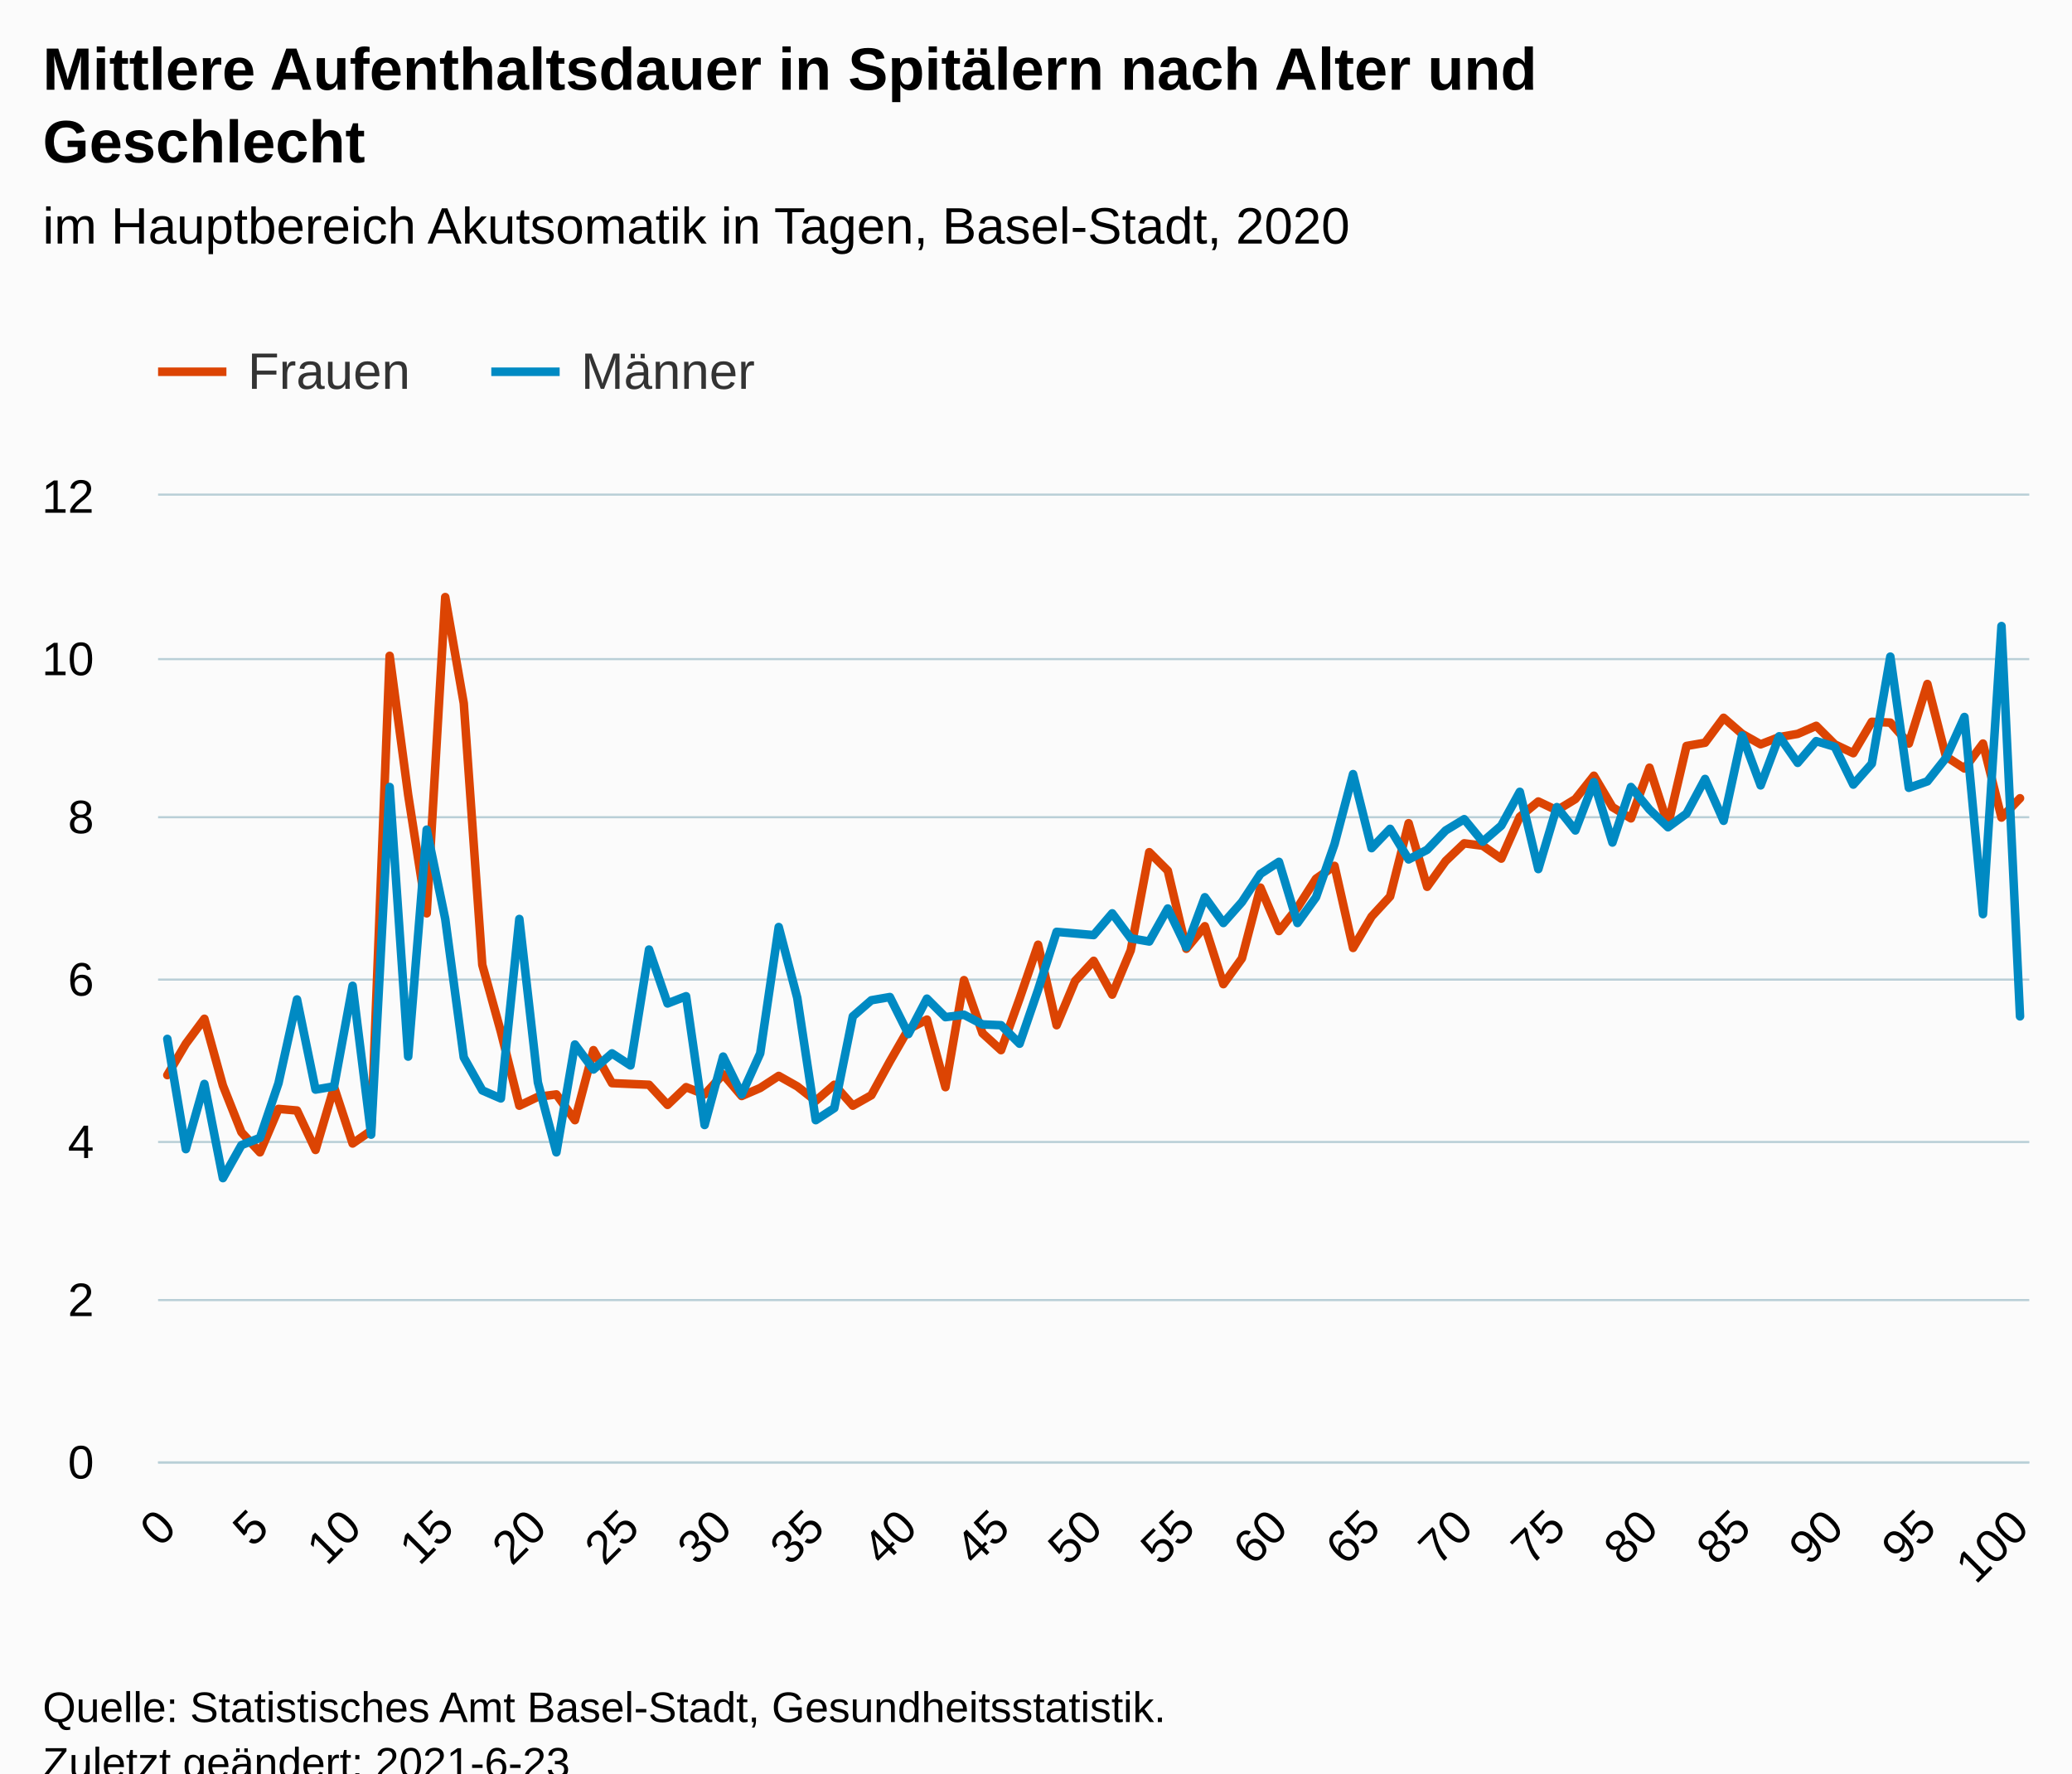
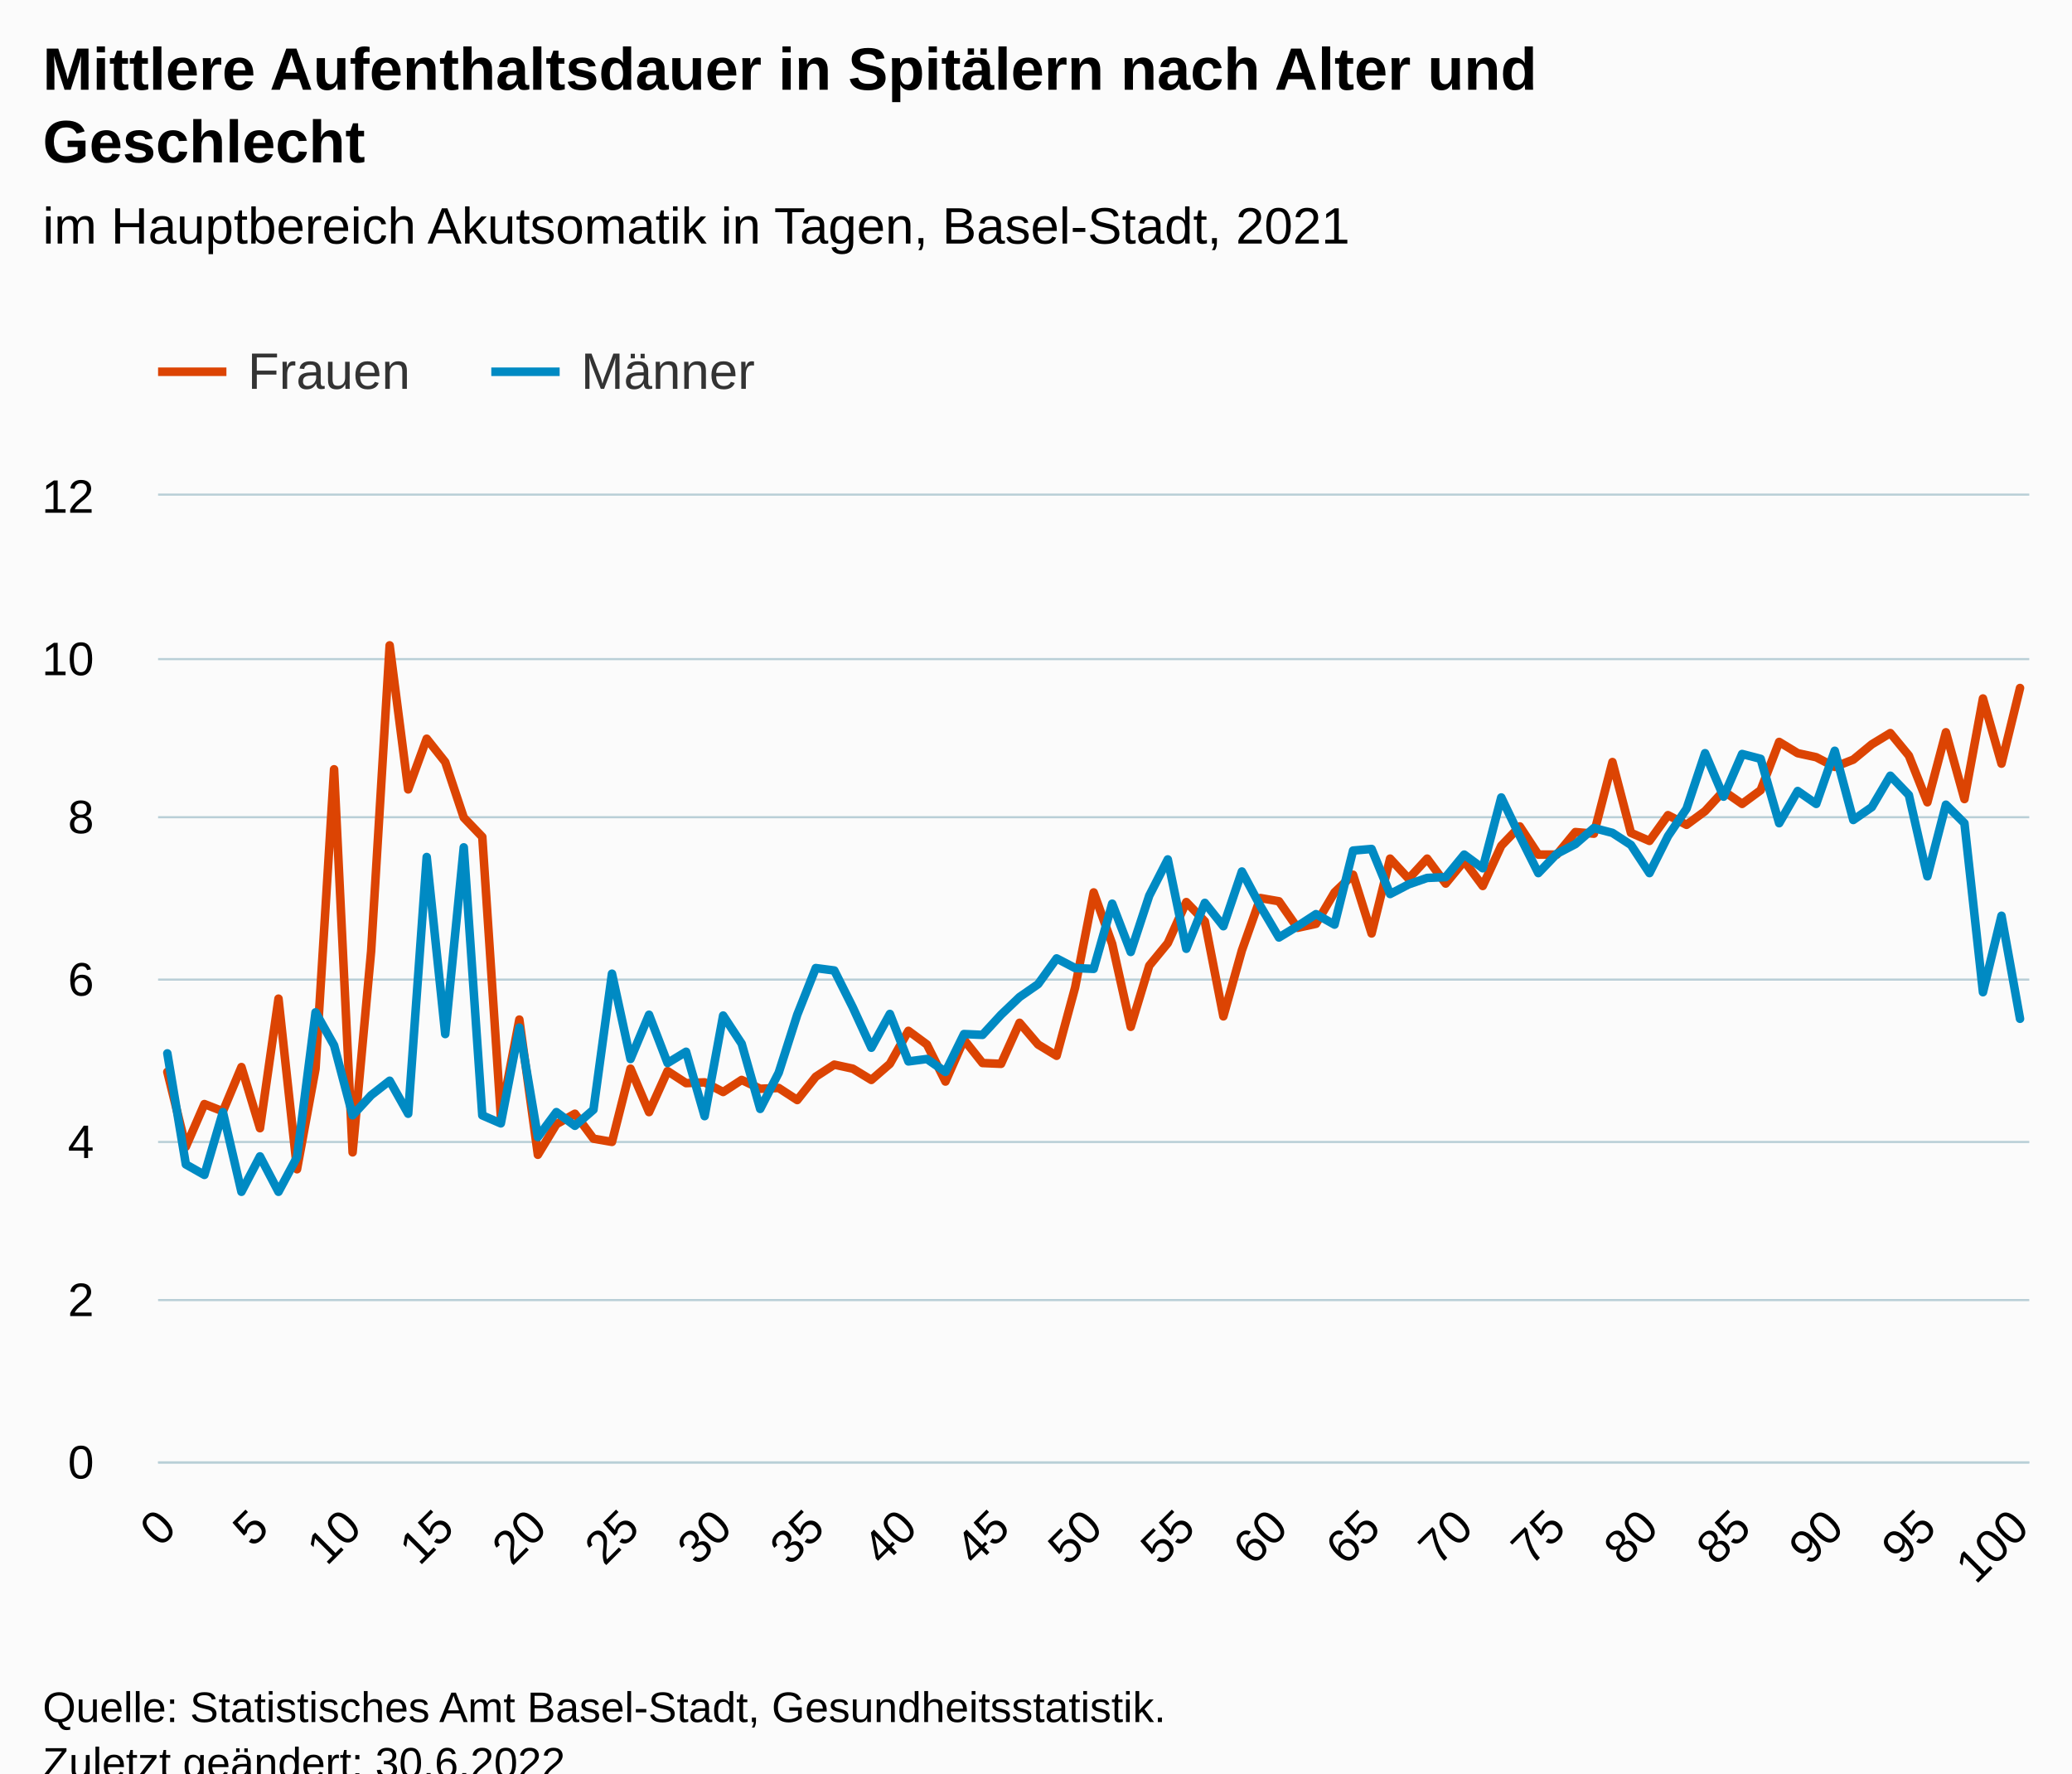
<svg xmlns="http://www.w3.org/2000/svg" version="1.1" class="highcharts-root" style="font-family:Arial;font-size:12px;" viewBox="0 0 485 415">
  <defs>
-     <clipPath id="highcharts-ew9hs0h-209-">
+     <clipPath id="highcharts-wt7hrvx-209-">
      <rect x="0" y="0" width="438" height="226" fill="none" />
    </clipPath>
-     <clipPath id="highcharts-ew9hs0h-311-">
+     <clipPath id="highcharts-wt7hrvx-311-">
      <rect x="0" y="0" width="438" height="226" fill="none" />
    </clipPath>
-     <clipPath id="highcharts-ew9hs0h-413-">
+     <clipPath id="highcharts-wt7hrvx-413-">
      <rect x="37" y="116" width="438" height="226" fill="none" />
    </clipPath>
  </defs>
  <rect fill="#fbfbfb" class="highcharts-background" x="0" y="0" width="485" height="428" rx="0" ry="0" />
  <rect fill="none" class="highcharts-plot-background" x="37" y="116" width="438" height="226" />
  <g class="highcharts-pane-group" data-z-index="0" />
  <g class="highcharts-grid highcharts-xaxis-grid" data-z-index="1">
    <path fill="none" data-z-index="1" class="highcharts-grid-line" d="M 38.5 116 L 38.5 342" opacity="1" />
    <path fill="none" data-z-index="1" class="highcharts-grid-line" d="M 60.5 116 L 60.5 342" opacity="1" />
    <path fill="none" data-z-index="1" class="highcharts-grid-line" d="M 82.5 116 L 82.5 342" opacity="1" />
    <path fill="none" data-z-index="1" class="highcharts-grid-line" d="M 103.5 116 L 103.5 342" opacity="1" />
    <path fill="none" data-z-index="1" class="highcharts-grid-line" d="M 125.5 116 L 125.5 342" opacity="1" />
    <path fill="none" data-z-index="1" class="highcharts-grid-line" d="M 147.5 116 L 147.5 342" opacity="1" />
    <path fill="none" data-z-index="1" class="highcharts-grid-line" d="M 168.5 116 L 168.5 342" opacity="1" />
    <path fill="none" data-z-index="1" class="highcharts-grid-line" d="M 190.5 116 L 190.5 342" opacity="1" />
    <path fill="none" data-z-index="1" class="highcharts-grid-line" d="M 212.5 116 L 212.5 342" opacity="1" />
    <path fill="none" data-z-index="1" class="highcharts-grid-line" d="M 233.5 116 L 233.5 342" opacity="1" />
    <path fill="none" data-z-index="1" class="highcharts-grid-line" d="M 255.5 116 L 255.5 342" opacity="1" />
    <path fill="none" data-z-index="1" class="highcharts-grid-line" d="M 277.5 116 L 277.5 342" opacity="1" />
    <path fill="none" data-z-index="1" class="highcharts-grid-line" d="M 298.5 116 L 298.5 342" opacity="1" />
    <path fill="none" data-z-index="1" class="highcharts-grid-line" d="M 320.5 116 L 320.5 342" opacity="1" />
    <path fill="none" data-z-index="1" class="highcharts-grid-line" d="M 342.5 116 L 342.5 342" opacity="1" />
    <path fill="none" data-z-index="1" class="highcharts-grid-line" d="M 363.5 116 L 363.5 342" opacity="1" />
    <path fill="none" data-z-index="1" class="highcharts-grid-line" d="M 385.5 116 L 385.5 342" opacity="1" />
    <path fill="none" data-z-index="1" class="highcharts-grid-line" d="M 407.5 116 L 407.5 342" opacity="1" />
    <path fill="none" data-z-index="1" class="highcharts-grid-line" d="M 428.5 116 L 428.5 342" opacity="1" />
    <path fill="none" data-z-index="1" class="highcharts-grid-line" d="M 450.5 116 L 450.5 342" opacity="1" />
    <path fill="none" data-z-index="1" class="highcharts-grid-line" d="M 472.5 116 L 472.5 342" opacity="1" />
  </g>
  <g class="highcharts-grid highcharts-yaxis-grid" data-z-index="1">
    <path fill="none" stroke="#B9CFD7" stroke-width="0.5" data-z-index="1" class="highcharts-grid-line" d="M 37 342.25 L 475 342.25" opacity="1" />
    <path fill="none" stroke="#B9CFD7" stroke-width="0.5" data-z-index="1" class="highcharts-grid-line" d="M 37 304.25 L 475 304.25" opacity="1" />
    <path fill="none" stroke="#B9CFD7" stroke-width="0.5" data-z-index="1" class="highcharts-grid-line" d="M 37 267.25 L 475 267.25" opacity="1" />
    <path fill="none" stroke="#B9CFD7" stroke-width="0.5" data-z-index="1" class="highcharts-grid-line" d="M 37 229.25 L 475 229.25" opacity="1" />
    <path fill="none" stroke="#B9CFD7" stroke-width="0.5" data-z-index="1" class="highcharts-grid-line" d="M 37 191.25 L 475 191.25" opacity="1" />
    <path fill="none" stroke="#B9CFD7" stroke-width="0.5" data-z-index="1" class="highcharts-grid-line" d="M 37 154.25 L 475 154.25" opacity="1" />
    <path fill="none" stroke="#B9CFD7" stroke-width="0.5" data-z-index="1" class="highcharts-grid-line" d="M 37 115.75 L 475 115.75" opacity="1" />
  </g>
  <rect fill="none" class="highcharts-plot-border" data-z-index="1" x="37" y="116" width="438" height="226" />
  <g class="highcharts-axis highcharts-xaxis" data-z-index="2">
    <path fill="none" class="highcharts-axis-line" stroke="#B9CFD7" stroke-width="0.5" data-z-index="7" d="M 37 342.25 L 475 342.25" />
  </g>
  <g class="highcharts-axis highcharts-yaxis" data-z-index="2">
    <path fill="none" class="highcharts-axis-line" data-z-index="7" d="M 37 116 L 37 342" />
  </g>
  <g class="highcharts-series-group" data-z-index="3">
-     <g class="highcharts-series highcharts-series-0 highcharts-line-series" data-z-index="0.1" opacity="1" transform="translate(37,116) scale(1 1)" clip-path="url(#highcharts-ew9hs0h-311-)">
-       <path fill="none" d="M 2.168 135.6 L 6.505 128.255 L 10.842 122.417 L 15.178 138.048 L 19.515 148.972 L 23.851 153.68 L 28.188 143.51 L 32.525 143.887 L 36.861 153.115 L 41.198 138.425 L 45.535 151.608 L 49.871 148.595 L 54.208 37.478 L 58.545 70.06 L 62.881 97.745 L 67.218 23.73 L 71.554 48.59 L 75.891 109.798 L 80.228 125.43 L 84.564 142.757 L 88.901 140.685 L 93.238 140.12 L 97.574 146.147 L 101.911 129.762 L 106.248 137.483 L 110.584 137.672 L 114.921 137.86 L 119.257 142.568 L 123.594 138.425 L 127.931 140.12 L 132.267 135.412 L 136.604 140.497 L 140.941 138.613 L 145.277 135.788 L 149.614 138.237 L 153.95 141.627 L 158.287 137.86 L 162.624 142.757 L 166.96 140.308 L 171.297 132.398 L 175.634 124.865 L 179.97 122.605 L 184.307 138.425 L 188.644 113.377 L 192.98 125.807 L 197.317 129.762 L 201.653 117.708 L 205.99 105.09 L 210.327 123.923 L 214.663 113.565 L 219 108.857 L 223.337 116.767 L 227.673 106.408 L 232.01 83.432 L 236.347 87.763 L 240.683 106.032 L 245.02 100.758 L 249.356 114.318 L 253.693 108.292 L 258.03 91.718 L 262.366 101.888 L 266.703 96.427 L 271.04 89.647 L 275.376 86.633 L 279.713 105.843 L 284.05 98.498 L 288.386 93.79 L 292.723 76.652 L 297.059 91.53 L 301.396 85.503 L 305.733 81.36 L 310.069 81.925 L 314.406 84.938 L 318.743 75.145 L 323.079 71.567 L 327.416 73.638 L 331.752 71.002 L 336.089 65.54 L 340.426 72.885 L 344.762 75.522 L 349.099 63.657 L 353.436 77.028 L 357.772 58.572 L 362.109 57.818 L 366.446 51.98 L 370.782 55.747 L 375.119 58.195 L 379.455 56.5 L 383.792 55.747 L 388.129 53.863 L 392.465 58.195 L 396.802 60.267 L 401.139 52.922 L 405.475 53.11 L 409.812 58.007 L 414.149 44.07 L 418.485 61.02 L 422.822 63.845 L 427.158 58.007 L 431.495 75.333 L 435.832 70.813" class="highcharts-graph" data-z-index="1" stroke="#DC4403" stroke-width="2" stroke-linejoin="round" stroke-linecap="round" />
+     <g class="highcharts-series highcharts-series-0 highcharts-line-series" data-z-index="0.1" opacity="1" transform="translate(37,116) scale(1 1)" clip-path="url(#highcharts-wt7hrvx-311-)">
+       <path fill="none" d="M 2.168 134.847 L 6.505 152.362 L 10.842 142.38 L 15.178 144.075 L 19.515 133.717 L 23.851 148.03 L 28.188 117.708 L 32.525 157.635 L 36.861 134.093 L 41.198 64.033 L 45.535 153.68 L 49.871 106.597 L 54.208 35.03 L 58.545 68.742 L 62.881 56.877 L 67.218 62.338 L 71.554 75.333 L 75.891 79.853 L 80.228 145.205 L 84.564 122.605 L 88.901 154.245 L 93.238 147.088 L 97.574 144.64 L 101.911 150.478 L 106.248 151.232 L 110.584 134.093 L 114.921 144.263 L 119.257 134.658 L 123.594 137.483 L 127.931 137.295 L 132.267 139.555 L 136.604 136.73 L 140.941 138.802 L 145.277 138.613 L 149.614 141.438 L 153.95 135.977 L 158.287 133.152 L 162.624 134.093 L 166.96 136.73 L 171.297 132.963 L 175.634 125.242 L 179.97 128.443 L 184.307 137.107 L 188.644 127.313 L 192.98 132.775 L 197.317 132.963 L 201.653 123.358 L 205.99 128.443 L 210.327 131.08 L 214.663 115.072 L 219 92.848 L 223.337 104.902 L 227.673 124.3 L 232.01 109.987 L 236.347 104.713 L 240.683 95.108 L 245.02 99.628 L 249.356 121.852 L 253.693 106.408 L 258.03 94.167 L 262.366 94.92 L 266.703 101.135 L 271.04 100.193 L 275.376 92.848 L 279.713 88.705 L 284.05 102.453 L 288.386 84.938 L 292.723 89.647 L 297.059 84.938 L 301.396 90.777 L 305.733 85.503 L 310.069 91.342 L 314.406 81.925 L 318.743 77.405 L 323.079 83.997 L 327.416 83.997 L 331.752 78.723 L 336.089 79.1 L 340.426 62.338 L 344.762 78.912 L 349.099 80.795 L 353.436 74.768 L 357.772 77.028 L 362.109 73.827 L 366.446 69.118 L 370.782 72.132 L 375.119 68.93 L 379.455 57.63 L 383.792 60.267 L 388.129 61.208 L 392.465 63.468 L 396.802 61.773 L 401.139 58.195 L 405.475 55.558 L 409.812 60.832 L 414.149 71.755 L 418.485 55.37 L 422.822 71.002 L 427.158 47.46 L 431.495 62.715 L 435.832 45.012" class="highcharts-graph" data-z-index="1" stroke="#DC4403" stroke-width="2" stroke-linejoin="round" stroke-linecap="round" />
    </g>
    <g class="highcharts-markers highcharts-series-0 highcharts-line-series" data-z-index="0.1" opacity="1" transform="translate(37,116) scale(1 1)" clip-path="none" />
-     <g class="highcharts-series highcharts-series-1 highcharts-line-series" data-z-index="0.1" opacity="1" transform="translate(37,116) scale(1 1)" clip-path="url(#highcharts-ew9hs0h-311-)">
-       <path fill="none" d="M 2.168 127.125 L 6.505 152.927 L 10.842 137.672 L 15.178 159.707 L 19.515 151.985 L 23.851 150.29 L 28.188 137.483 L 32.525 117.897 L 36.861 138.99 L 41.198 138.237 L 45.535 114.695 L 49.871 149.537 L 54.208 68.177 L 58.545 131.268 L 62.881 78.158 L 67.218 99.063 L 71.554 131.457 L 75.891 139.178 L 80.228 141.062 L 84.564 99.063 L 88.901 137.295 L 93.238 153.68 L 97.574 128.443 L 101.911 134.282 L 106.248 130.515 L 110.584 133.34 L 114.921 106.22 L 119.257 118.838 L 123.594 117.143 L 127.931 147.277 L 132.267 131.268 L 136.604 140.12 L 140.941 130.515 L 145.277 100.947 L 149.614 117.52 L 153.95 146.147 L 158.287 143.322 L 162.624 121.852 L 166.96 118.085 L 171.297 117.332 L 175.634 125.995 L 179.97 117.708 L 184.307 122.04 L 188.644 121.475 L 192.98 123.735 L 197.317 123.923 L 201.653 128.255 L 205.99 115.637 L 210.327 102.077 L 214.663 102.453 L 219 102.83 L 223.337 97.745 L 227.673 103.583 L 232.01 104.337 L 236.347 96.615 L 240.683 105.655 L 245.02 93.978 L 249.356 100.005 L 253.693 95.108 L 258.03 88.517 L 262.366 85.692 L 266.703 100.005 L 271.04 93.978 L 275.376 81.548 L 279.713 65.163 L 284.05 82.49 L 288.386 77.97 L 292.723 85.127 L 297.059 82.867 L 301.396 78.347 L 305.733 75.71 L 310.069 80.983 L 314.406 77.217 L 318.743 69.307 L 323.079 87.387 L 327.416 72.885 L 331.752 78.347 L 336.089 67.047 L 340.426 81.172 L 344.762 68.177 L 349.099 73.45 L 353.436 77.593 L 357.772 74.392 L 362.109 66.293 L 366.446 76.087 L 370.782 56.123 L 375.119 67.8 L 379.455 56.312 L 383.792 62.527 L 388.129 57.442 L 392.465 58.76 L 396.802 67.612 L 401.139 62.715 L 405.475 37.667 L 409.812 68.365 L 414.149 66.858 L 418.485 61.397 L 422.822 51.792 L 427.158 97.933 L 431.495 30.51 L 435.832 121.852" class="highcharts-graph" data-z-index="1" stroke="#008AC3" stroke-width="2" stroke-linejoin="round" stroke-linecap="round" />
+     <g class="highcharts-series highcharts-series-1 highcharts-line-series" data-z-index="0.1" opacity="1" transform="translate(37,116) scale(1 1)" clip-path="url(#highcharts-wt7hrvx-311-)">
+       <path fill="none" d="M 2.168 130.515 L 6.505 156.505 L 10.842 158.953 L 15.178 144.263 L 19.515 162.908 L 23.851 154.622 L 28.188 162.908 L 32.525 154.81 L 36.861 120.91 L 41.198 128.632 L 45.535 145.017 L 49.871 140.308 L 54.208 136.918 L 58.545 144.64 L 62.881 84.562 L 67.218 125.995 L 71.554 82.302 L 75.891 145.017 L 80.228 146.9 L 84.564 124.488 L 88.901 150.102 L 93.238 144.263 L 97.574 147.465 L 101.911 143.698 L 106.248 111.87 L 110.584 131.833 L 114.921 121.475 L 119.257 132.775 L 123.594 130.138 L 127.931 145.205 L 132.267 121.663 L 136.604 128.255 L 140.941 143.51 L 145.277 135.035 L 149.614 121.475 L 153.95 110.552 L 158.287 111.117 L 162.624 119.78 L 166.96 129.197 L 171.297 121.287 L 175.634 132.398 L 179.97 131.833 L 184.307 134.847 L 188.644 125.995 L 192.98 126.183 L 197.317 121.475 L 201.653 117.332 L 205.99 114.318 L 210.327 108.292 L 214.663 110.552 L 219 110.74 L 223.337 95.485 L 227.673 106.785 L 232.01 93.602 L 236.347 85.127 L 240.683 106.032 L 245.02 95.297 L 249.356 100.758 L 253.693 87.952 L 258.03 96.05 L 262.366 103.395 L 266.703 100.758 L 271.04 97.933 L 275.376 100.382 L 279.713 83.055 L 284.05 82.678 L 288.386 93.225 L 292.723 90.965 L 297.059 89.458 L 301.396 89.27 L 305.733 83.997 L 310.069 87.198 L 314.406 70.625 L 318.743 79.665 L 323.079 88.328 L 327.416 83.808 L 331.752 81.548 L 336.089 77.782 L 340.426 78.912 L 344.762 81.737 L 349.099 88.328 L 353.436 79.665 L 357.772 73.262 L 362.109 60.267 L 366.446 70.437 L 370.782 60.455 L 375.119 61.585 L 379.455 76.652 L 383.792 69.118 L 388.129 72.132 L 392.465 59.702 L 396.802 75.898 L 401.139 72.885 L 405.475 65.54 L 409.812 70.06 L 414.149 89.082 L 418.485 72.32 L 422.822 76.652 L 427.158 116.202 L 431.495 98.31 L 435.832 122.417" class="highcharts-graph" data-z-index="1" stroke="#008AC3" stroke-width="2" stroke-linejoin="round" stroke-linecap="round" />
    </g>
    <g class="highcharts-markers highcharts-series-1 highcharts-line-series" data-z-index="0.1" opacity="1" transform="translate(37,116) scale(1 1)" clip-path="none" />
  </g>
  <text x="10" text-anchor="start" class="highcharts-title" data-z-index="4" style="color:#000000;font-size:14px;font-weight:bold;fill:#000000;" y="21">
    <tspan>Mittlere Aufenthaltsdauer in Spitälern nach Alter und</tspan>
    <tspan dy="17" x="10">Geschlecht</tspan>
  </text>
  <text x="10" text-anchor="start" class="highcharts-subtitle" data-z-index="4" style="color:#000000;font-size:12px;font-weight:normal;fill:#000000;" y="57">
-     <tspan>im Hauptbereich Akutsomatik in Tagen, Basel-Stadt, 2020</tspan>
+     <tspan>im Hauptbereich Akutsomatik in Tagen, Basel-Stadt, 2021</tspan>
  </text>
  <text x="10" text-anchor="start" class="highcharts-caption" data-z-index="4" style="color:#666666;fill:#666666;" y="385" />
  <g class="highcharts-legend" data-z-index="7" transform="translate(29,73)">
    <rect fill="none" class="highcharts-legend-box" rx="0" ry="0" x="0" y="0" width="156" height="31" visibility="visible" />
    <g data-z-index="1">
      <g>
        <g class="highcharts-legend-item highcharts-line-series highcharts-color-undefined highcharts-series-0" data-z-index="1" transform="translate(8,3)">
          <path fill="none" d="M 0 11 L 16 11" class="highcharts-graph" stroke="#DC4403" stroke-width="2" />
          <text x="21" style="color:#333333;cursor:pointer;font-size:12px;font-weight:normal;fill:#333333;" text-anchor="start" data-z-index="2" y="15">
            <tspan>Frauen</tspan>
          </text>
        </g>
        <g class="highcharts-legend-item highcharts-line-series highcharts-color-undefined highcharts-series-1" data-z-index="1" transform="translate(86,3)">
          <path fill="none" d="M 0 11 L 16 11" class="highcharts-graph" stroke="#008AC3" stroke-width="2" />
          <text x="21" y="15" style="color:#333333;cursor:pointer;font-size:12px;font-weight:normal;fill:#333333;" text-anchor="start" data-z-index="2">
            <tspan>Männer</tspan>
          </text>
        </g>
      </g>
    </g>
  </g>
  <g class="highcharts-axis-labels highcharts-xaxis-labels" data-z-index="7">
    <text x="41.761" style="color:#000000;cursor:default;font-size:11px;fill:#000000;" text-anchor="end" transform="translate(0,0) rotate(-45 41.76104 358)" y="358" opacity="1">0</text>
    <text x="63.444" style="color:#000000;cursor:default;font-size:11px;fill:#000000;" text-anchor="end" transform="translate(0,0) rotate(-45 63.44421 358)" y="358" opacity="1">5</text>
    <text x="85.127" style="color:#000000;cursor:default;font-size:11px;fill:#000000;" text-anchor="end" transform="translate(0,0) rotate(-45 85.12738 358)" y="358" opacity="1">10</text>
    <text x="106.811" style="color:#000000;cursor:default;font-size:11px;fill:#000000;" text-anchor="end" transform="translate(0,0) rotate(-45 106.8105 358)" y="358" opacity="1">15</text>
    <text x="128.494" style="color:#000000;cursor:default;font-size:11px;fill:#000000;" text-anchor="end" transform="translate(0,0) rotate(-45 128.4937 358)" y="358" opacity="1">20</text>
    <text x="150.177" style="color:#000000;cursor:default;font-size:11px;fill:#000000;" text-anchor="end" transform="translate(0,0) rotate(-45 150.1769 358)" y="358" opacity="1">25</text>
    <text x="171.86" style="color:#000000;cursor:default;font-size:11px;fill:#000000;" text-anchor="end" transform="translate(0,0) rotate(-45 171.8601 358)" y="358" opacity="1">30</text>
    <text x="193.543" style="color:#000000;cursor:default;font-size:11px;fill:#000000;" text-anchor="end" transform="translate(0,0) rotate(-45 193.5432 358)" y="358" opacity="1">35</text>
    <text x="215.226" style="color:#000000;cursor:default;font-size:11px;fill:#000000;" text-anchor="end" transform="translate(0,0) rotate(-45 215.2264 358)" y="358" opacity="1">40</text>
    <text x="236.91" style="color:#000000;cursor:default;font-size:11px;fill:#000000;" text-anchor="end" transform="translate(0,0) rotate(-45 236.9096 358)" y="358" opacity="1">45</text>
    <text x="258.593" style="color:#000000;cursor:default;font-size:11px;fill:#000000;" text-anchor="end" transform="translate(0,0) rotate(-45 258.5927 358)" y="358" opacity="1">50</text>
    <text x="280.276" style="color:#000000;cursor:default;font-size:11px;fill:#000000;" text-anchor="end" transform="translate(0,0) rotate(-45 280.2759 358)" y="358" opacity="1">55</text>
    <text x="301.959" style="color:#000000;cursor:default;font-size:11px;fill:#000000;" text-anchor="end" transform="translate(0,0) rotate(-45 301.9591 358)" y="358" opacity="1">60</text>
    <text x="323.642" style="color:#000000;cursor:default;font-size:11px;fill:#000000;" text-anchor="end" transform="translate(0,0) rotate(-45 323.6422 358)" y="358" opacity="1">65</text>
    <text x="345.325" style="color:#000000;cursor:default;font-size:11px;fill:#000000;" text-anchor="end" transform="translate(0,0) rotate(-45 345.3254 358)" y="358" opacity="1">70</text>
    <text x="367.009" style="color:#000000;cursor:default;font-size:11px;fill:#000000;" text-anchor="end" transform="translate(0,0) rotate(-45 367.0086 358)" y="358" opacity="1">75</text>
    <text x="388.692" style="color:#000000;cursor:default;font-size:11px;fill:#000000;" text-anchor="end" transform="translate(0,0) rotate(-45 388.6917 358)" y="358" opacity="1">80</text>
    <text x="410.375" style="color:#000000;cursor:default;font-size:11px;fill:#000000;" text-anchor="end" transform="translate(0,0) rotate(-45 410.3749 358)" y="358" opacity="1">85</text>
    <text x="432.058" style="color:#000000;cursor:default;font-size:11px;fill:#000000;" text-anchor="end" transform="translate(0,0) rotate(-45 432.0581 358)" y="358" opacity="1">90</text>
    <text x="453.741" style="color:#000000;cursor:default;font-size:11px;fill:#000000;" text-anchor="end" transform="translate(0,0) rotate(-45 453.7412 358)" y="358" opacity="1">95</text>
    <text x="475.424" style="color:#000000;cursor:default;font-size:11px;fill:#000000;" text-anchor="end" transform="translate(0,0) rotate(-45 475.4244 358)" y="358" opacity="1">100</text>
  </g>
  <g class="highcharts-axis-labels highcharts-yaxis-labels" data-z-index="7">
    <text x="22" style="color:#000000;cursor:default;font-size:11px;fill:#000000;" text-anchor="end" transform="translate(0,0)" y="346" opacity="1">0</text>
    <text x="22" style="color:#000000;cursor:default;font-size:11px;fill:#000000;" text-anchor="end" transform="translate(0,0)" y="308" opacity="1">2</text>
    <text x="22" style="color:#000000;cursor:default;font-size:11px;fill:#000000;" text-anchor="end" transform="translate(0,0)" y="271" opacity="1">4</text>
    <text x="22" style="color:#000000;cursor:default;font-size:11px;fill:#000000;" text-anchor="end" transform="translate(0,0)" y="233" opacity="1">6</text>
    <text x="22" style="color:#000000;cursor:default;font-size:11px;fill:#000000;" text-anchor="end" transform="translate(0,0)" y="195" opacity="1">8</text>
    <text x="22" style="color:#000000;cursor:default;font-size:11px;fill:#000000;" text-anchor="end" transform="translate(0,0)" y="158" opacity="1">10</text>
    <text x="22" style="color:#000000;cursor:default;font-size:11px;fill:#000000;" text-anchor="end" transform="translate(0,0)" y="120" opacity="1">12</text>
  </g>
  <text x="10" class="highcharts-credits" text-anchor="start" data-z-index="8" style="cursor:default;color:#000000;font-size:10px;fill:#000000;" y="403">
    <tspan>Quelle: Statistisches Amt Basel-Stadt, Gesundheitsstatistik.</tspan>
-     <tspan x="10" dy="13">Zuletzt geändert: 2021-6-23</tspan>
+     <tspan x="10" dy="13">Zuletzt geändert: 30.6.2022</tspan>
  </text>
-   <g class="highcharts-control-points" data-z-index="99" clip-path="url(#highcharts-ew9hs0h-413-)" />
+   <g class="highcharts-control-points" data-z-index="99" clip-path="url(#highcharts-wt7hrvx-413-)" />
</svg>
